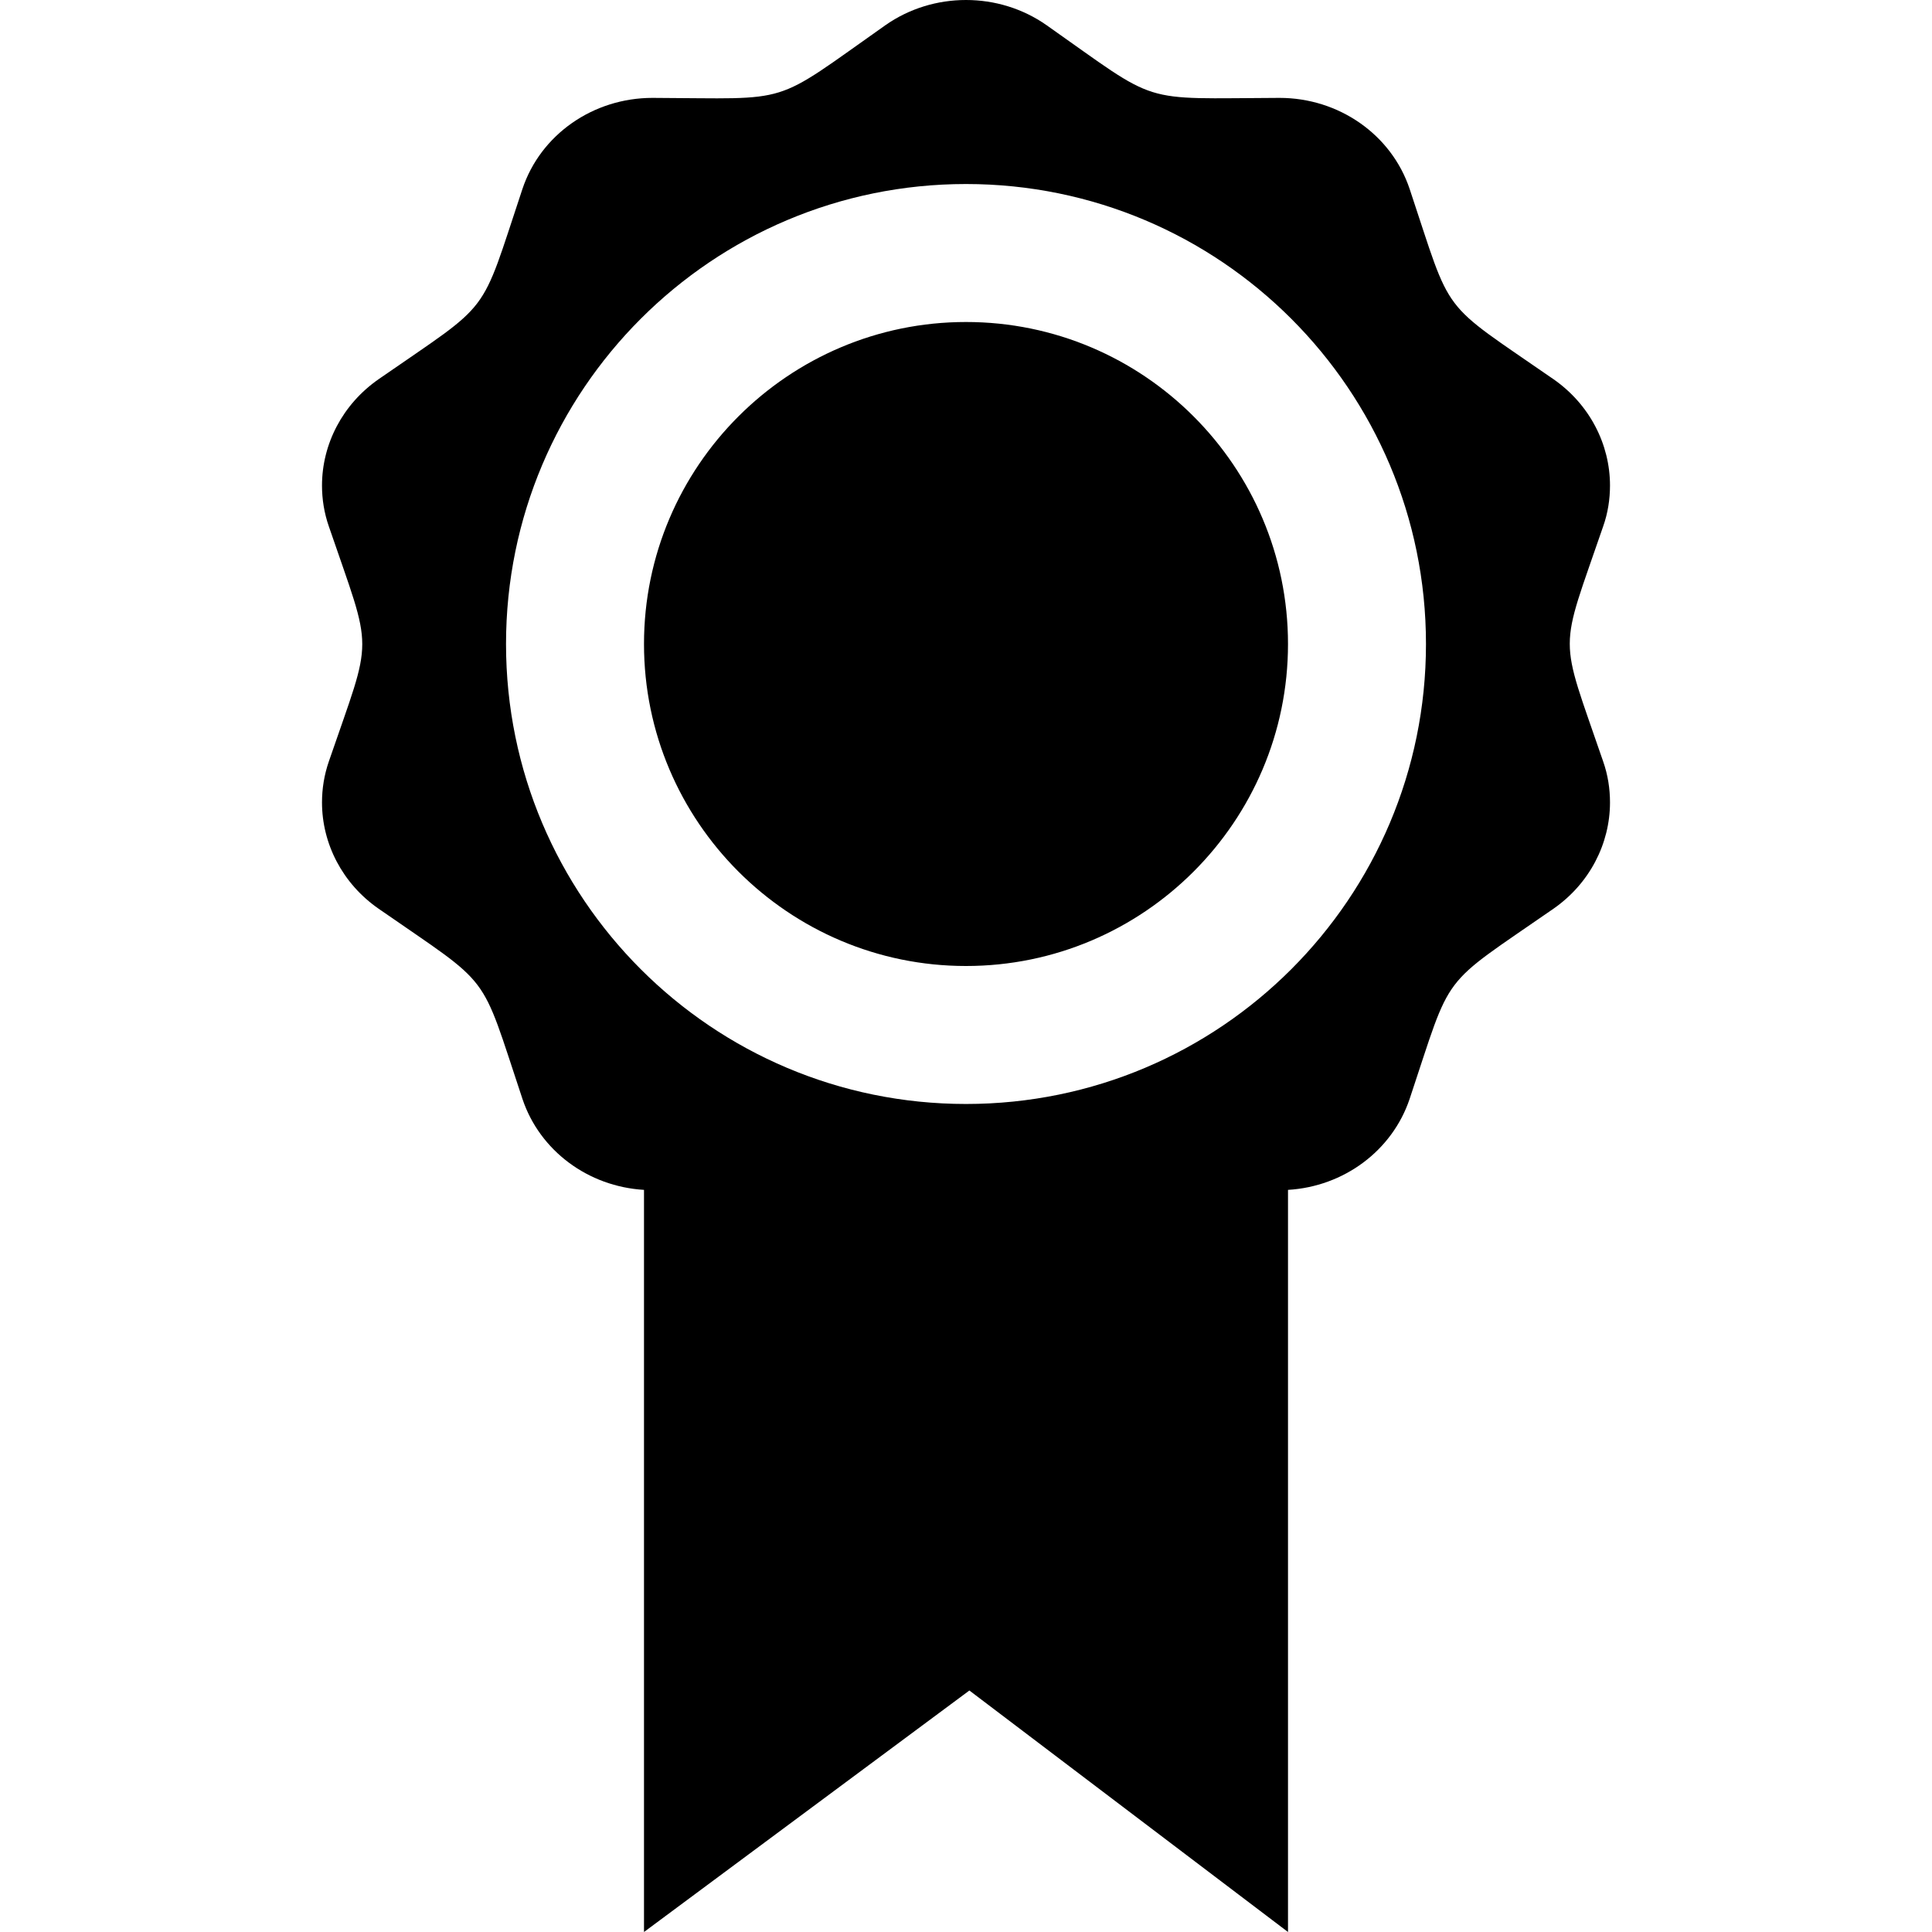
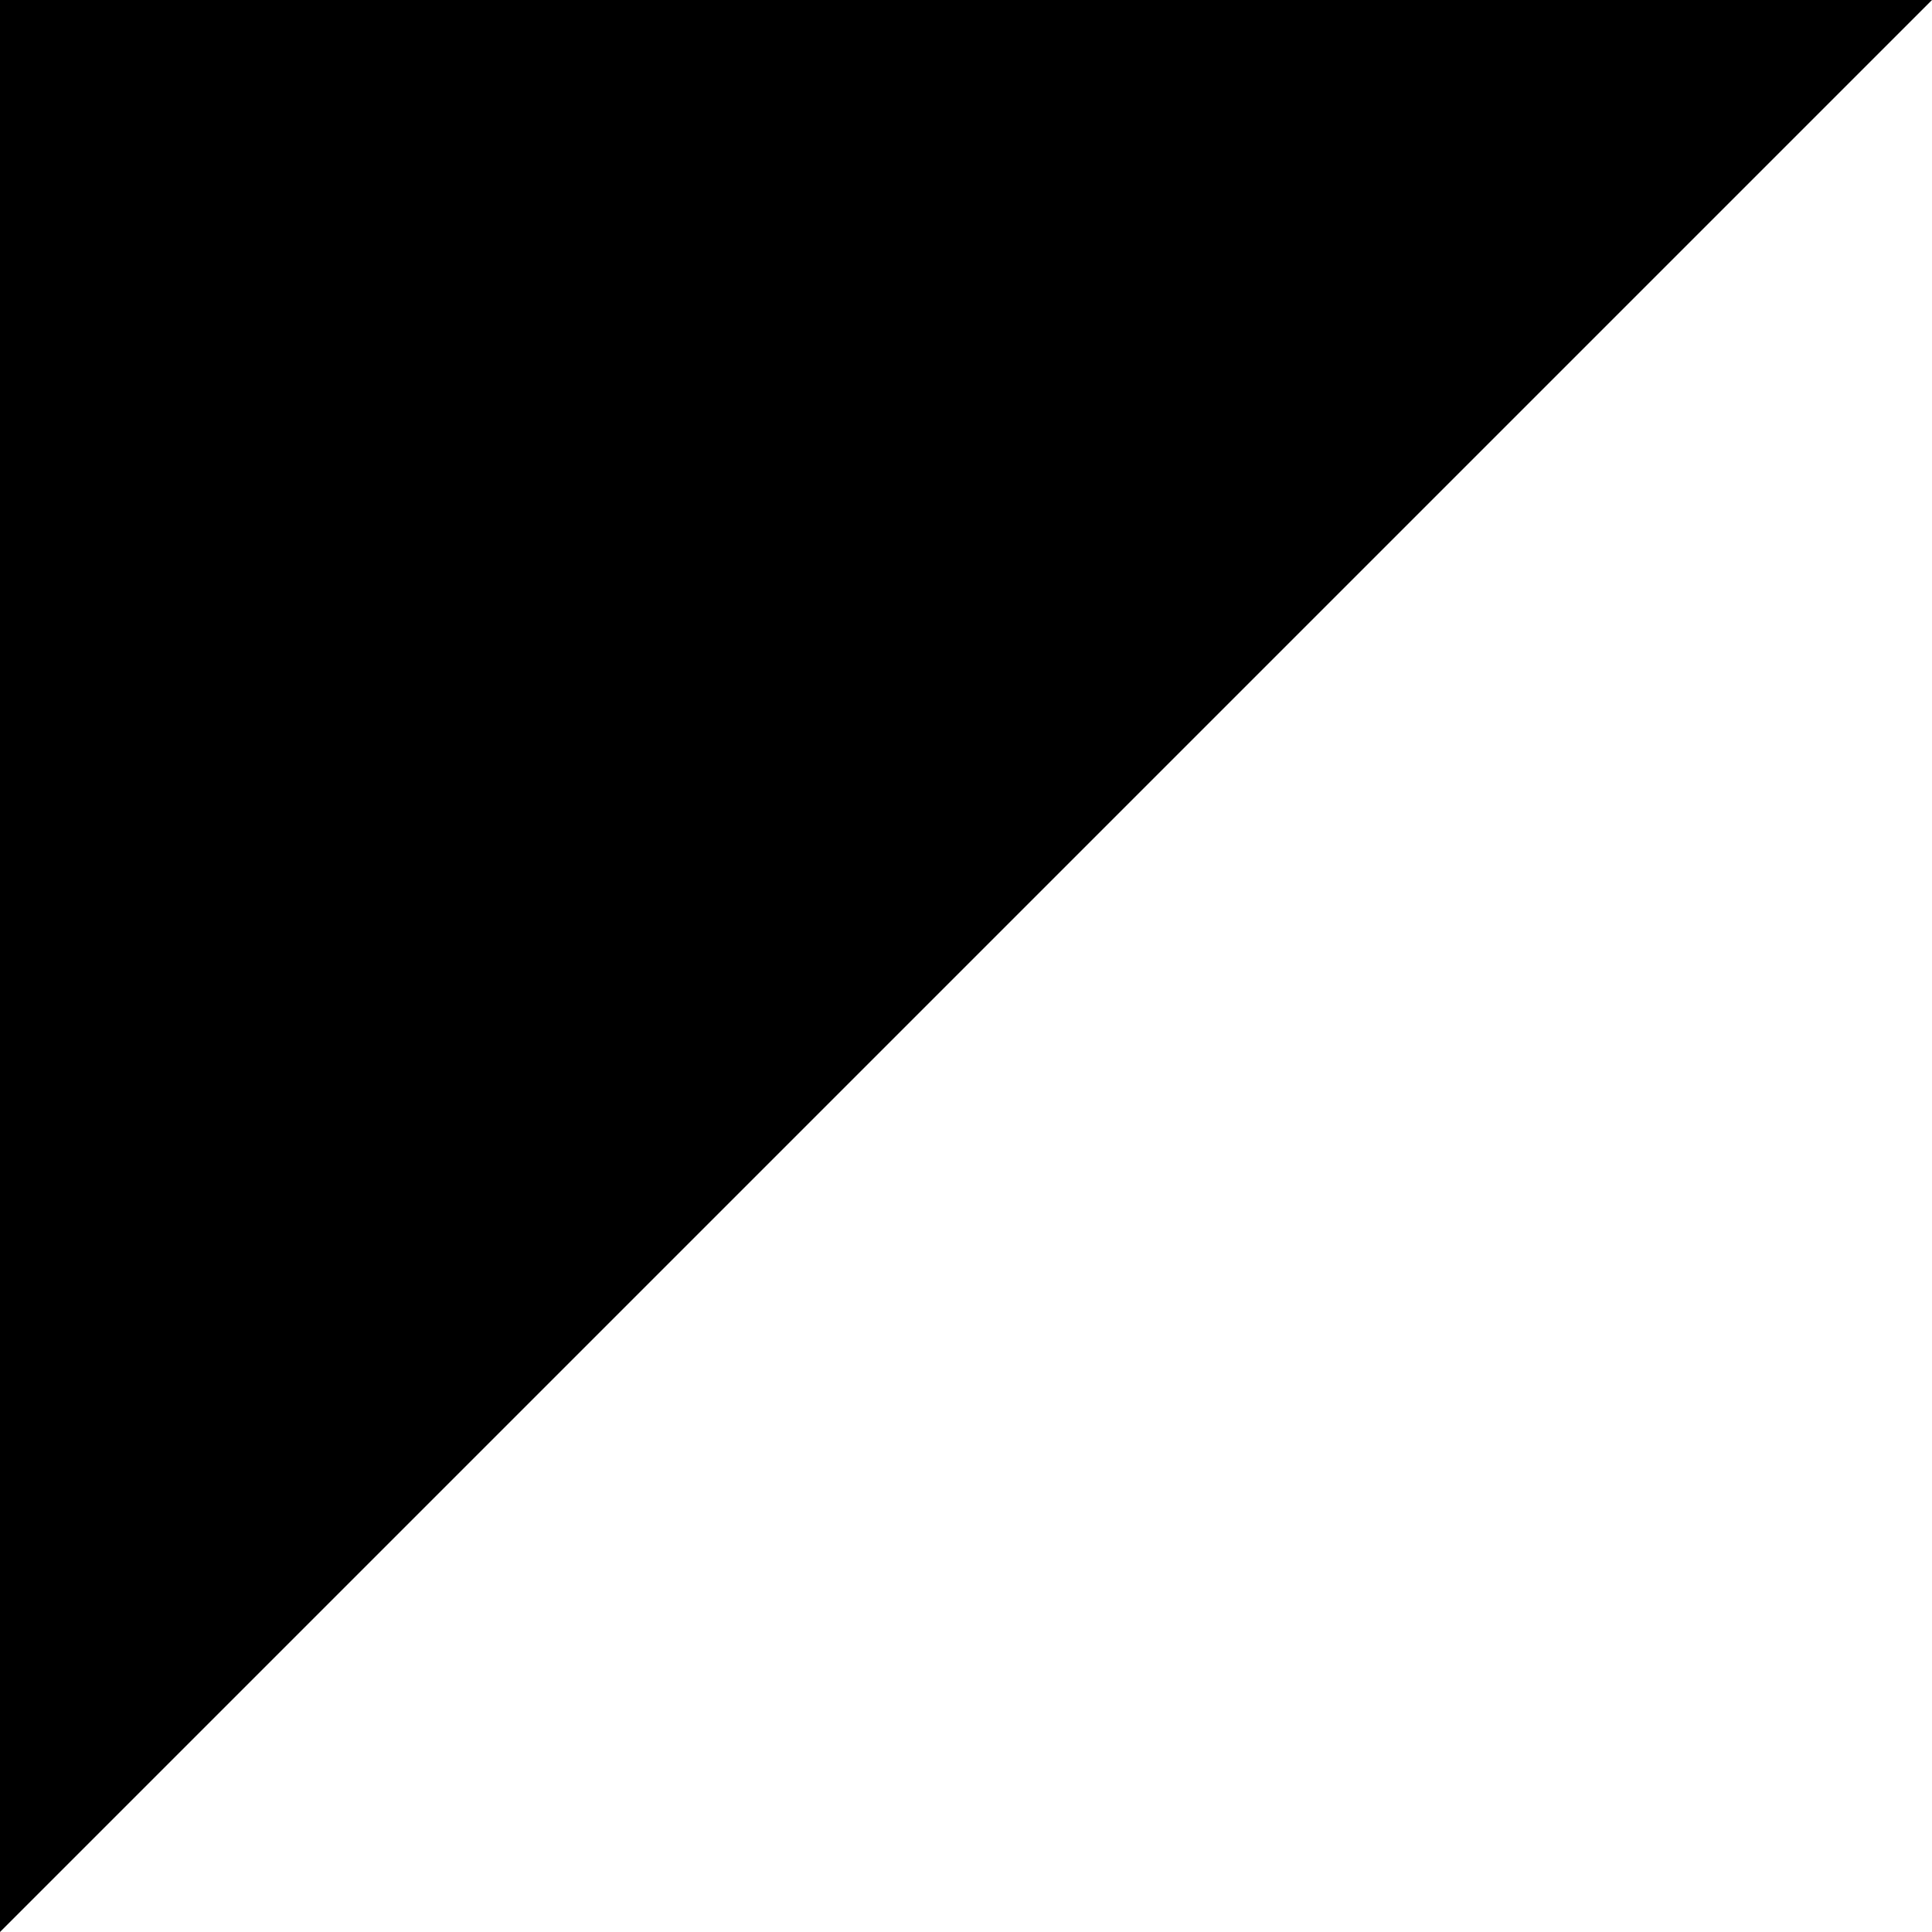
- <svg xmlns="http://www.w3.org/2000/svg" width="24" height="24" viewBox="0 0 24 24" fill-rule="evenodd" clip-rule="evenodd">
-   <path d="M8 14.781c-.693-.041-1.295-.486-1.51-1.13-.54-1.619-.355-1.368-1.786-2.362-.45-.312-.704-.808-.704-1.321 0-.17.027-.341.085-.509.553-1.611.554-1.3 0-2.92-.058-.166-.085-.338-.085-.507 0-.514.254-1.009.704-1.322 1.43-.992 1.245-.741 1.786-2.363.225-.675.878-1.131 1.615-1.131h.005c1.765.006 1.451.109 2.889-.903.298-.209.649-.313 1.001-.313.352 0 .703.104 1.001.313 1.428 1.004 1.12.909 2.889.903h.005c.737 0 1.39.456 1.616 1.131.54 1.619.351 1.368 1.786 2.363.449.312.703.808.703 1.321 0 .169-.026.342-.085.508-.552 1.612-.554 1.302 0 2.92.059.168.085.34.085.509 0 .513-.254 1.009-.703 1.321-1.435.996-1.246.745-1.786 2.362-.216.643-.817 1.089-1.511 1.13v9.219l-3.958-3-4.042 3v-9.219zm9.714-6.781c0-3.155-2.557-5.714-5.714-5.714-3.155 0-5.714 2.559-5.714 5.714 0 3.155 2.559 5.714 5.714 5.714 3.157 0 5.714-2.559 5.714-5.714zm-5.714-4c-2.205 0-4 1.794-4 4s1.795 4 4 4c2.206 0 4-1.794 4-4s-1.794-4-4-4z" />
+ <svg xmlns="http://www.w3.org/2000/svg" width="24" height="24" viewBox="0 0 24 24">
+   <path d="M0 0H24L0 24" />
</svg>
